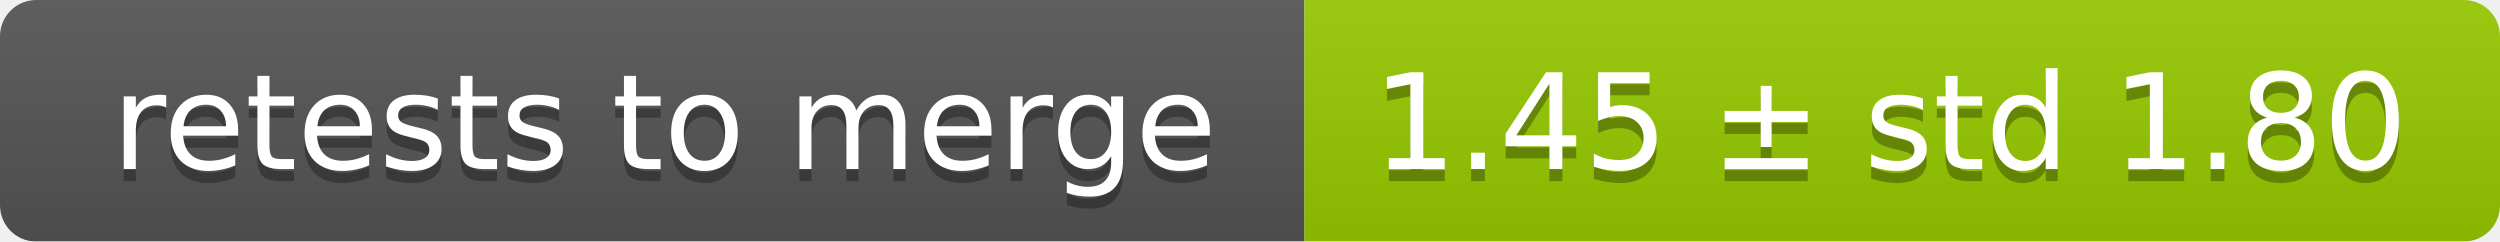
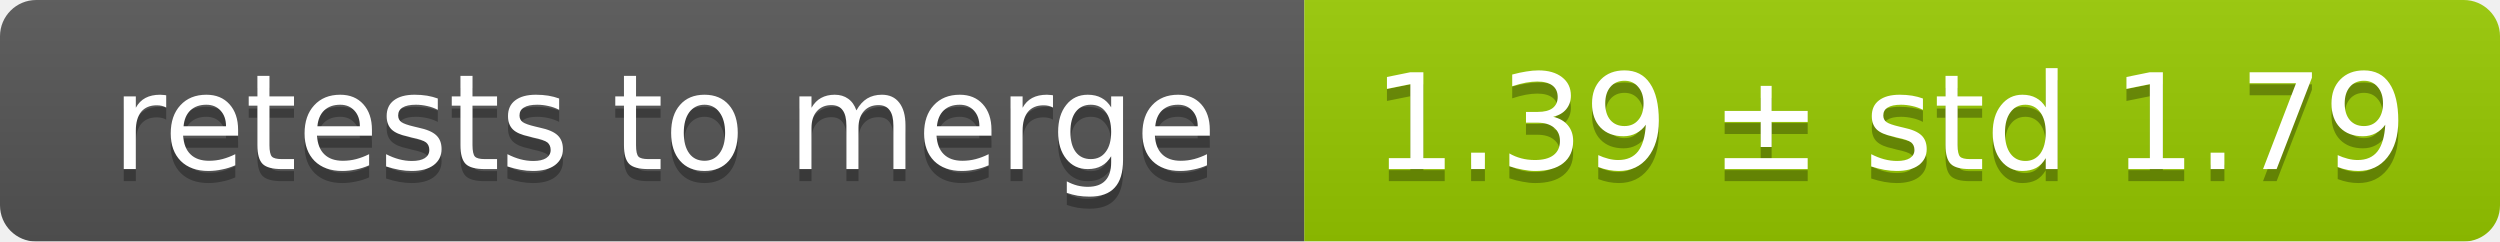
<svg xmlns="http://www.w3.org/2000/svg" width="207" height="20">
  <linearGradient id="smooth" x2="0" y2="100%">
    <stop offset="0" stop-color="#bbb" stop-opacity=".1" />
    <stop offset="1" stop-opacity=".1" />
  </linearGradient>
  <mask id="round">
    <rect width="207" height="20" rx="3" fill="#fff" />
  </mask>
  <g mask="url(#round)">
    <rect width="108" height="20" fill="#555" />
    <rect x="108" width="99" height="20" fill="#97ca00" />
    <rect width="207" height="20" fill="url(#smooth)" />
  </g>
  <g fill="#fff" text-anchor="middle" font-family="DejaVu Sans,Verdana,Geneva,sans-serif" font-size="11">
    <text x="55" y="15" fill="#010101" fill-opacity=".3">retests to merge</text>
    <text x="55" y="14">retests to merge</text>
-     <text x="156.5" y="15" fill="#010101" fill-opacity=".3">1.45 ± std 1.80</text>
-     <text x="156.5" y="14">1.45 ± std 1.80</text>
+     <text x="156.5" y="15" fill="#010101" fill-opacity=".3">1.39 ± std 1.79</text>
+     <text x="156.5" y="14">1.39 ± std 1.79</text>
  </g>
</svg>
